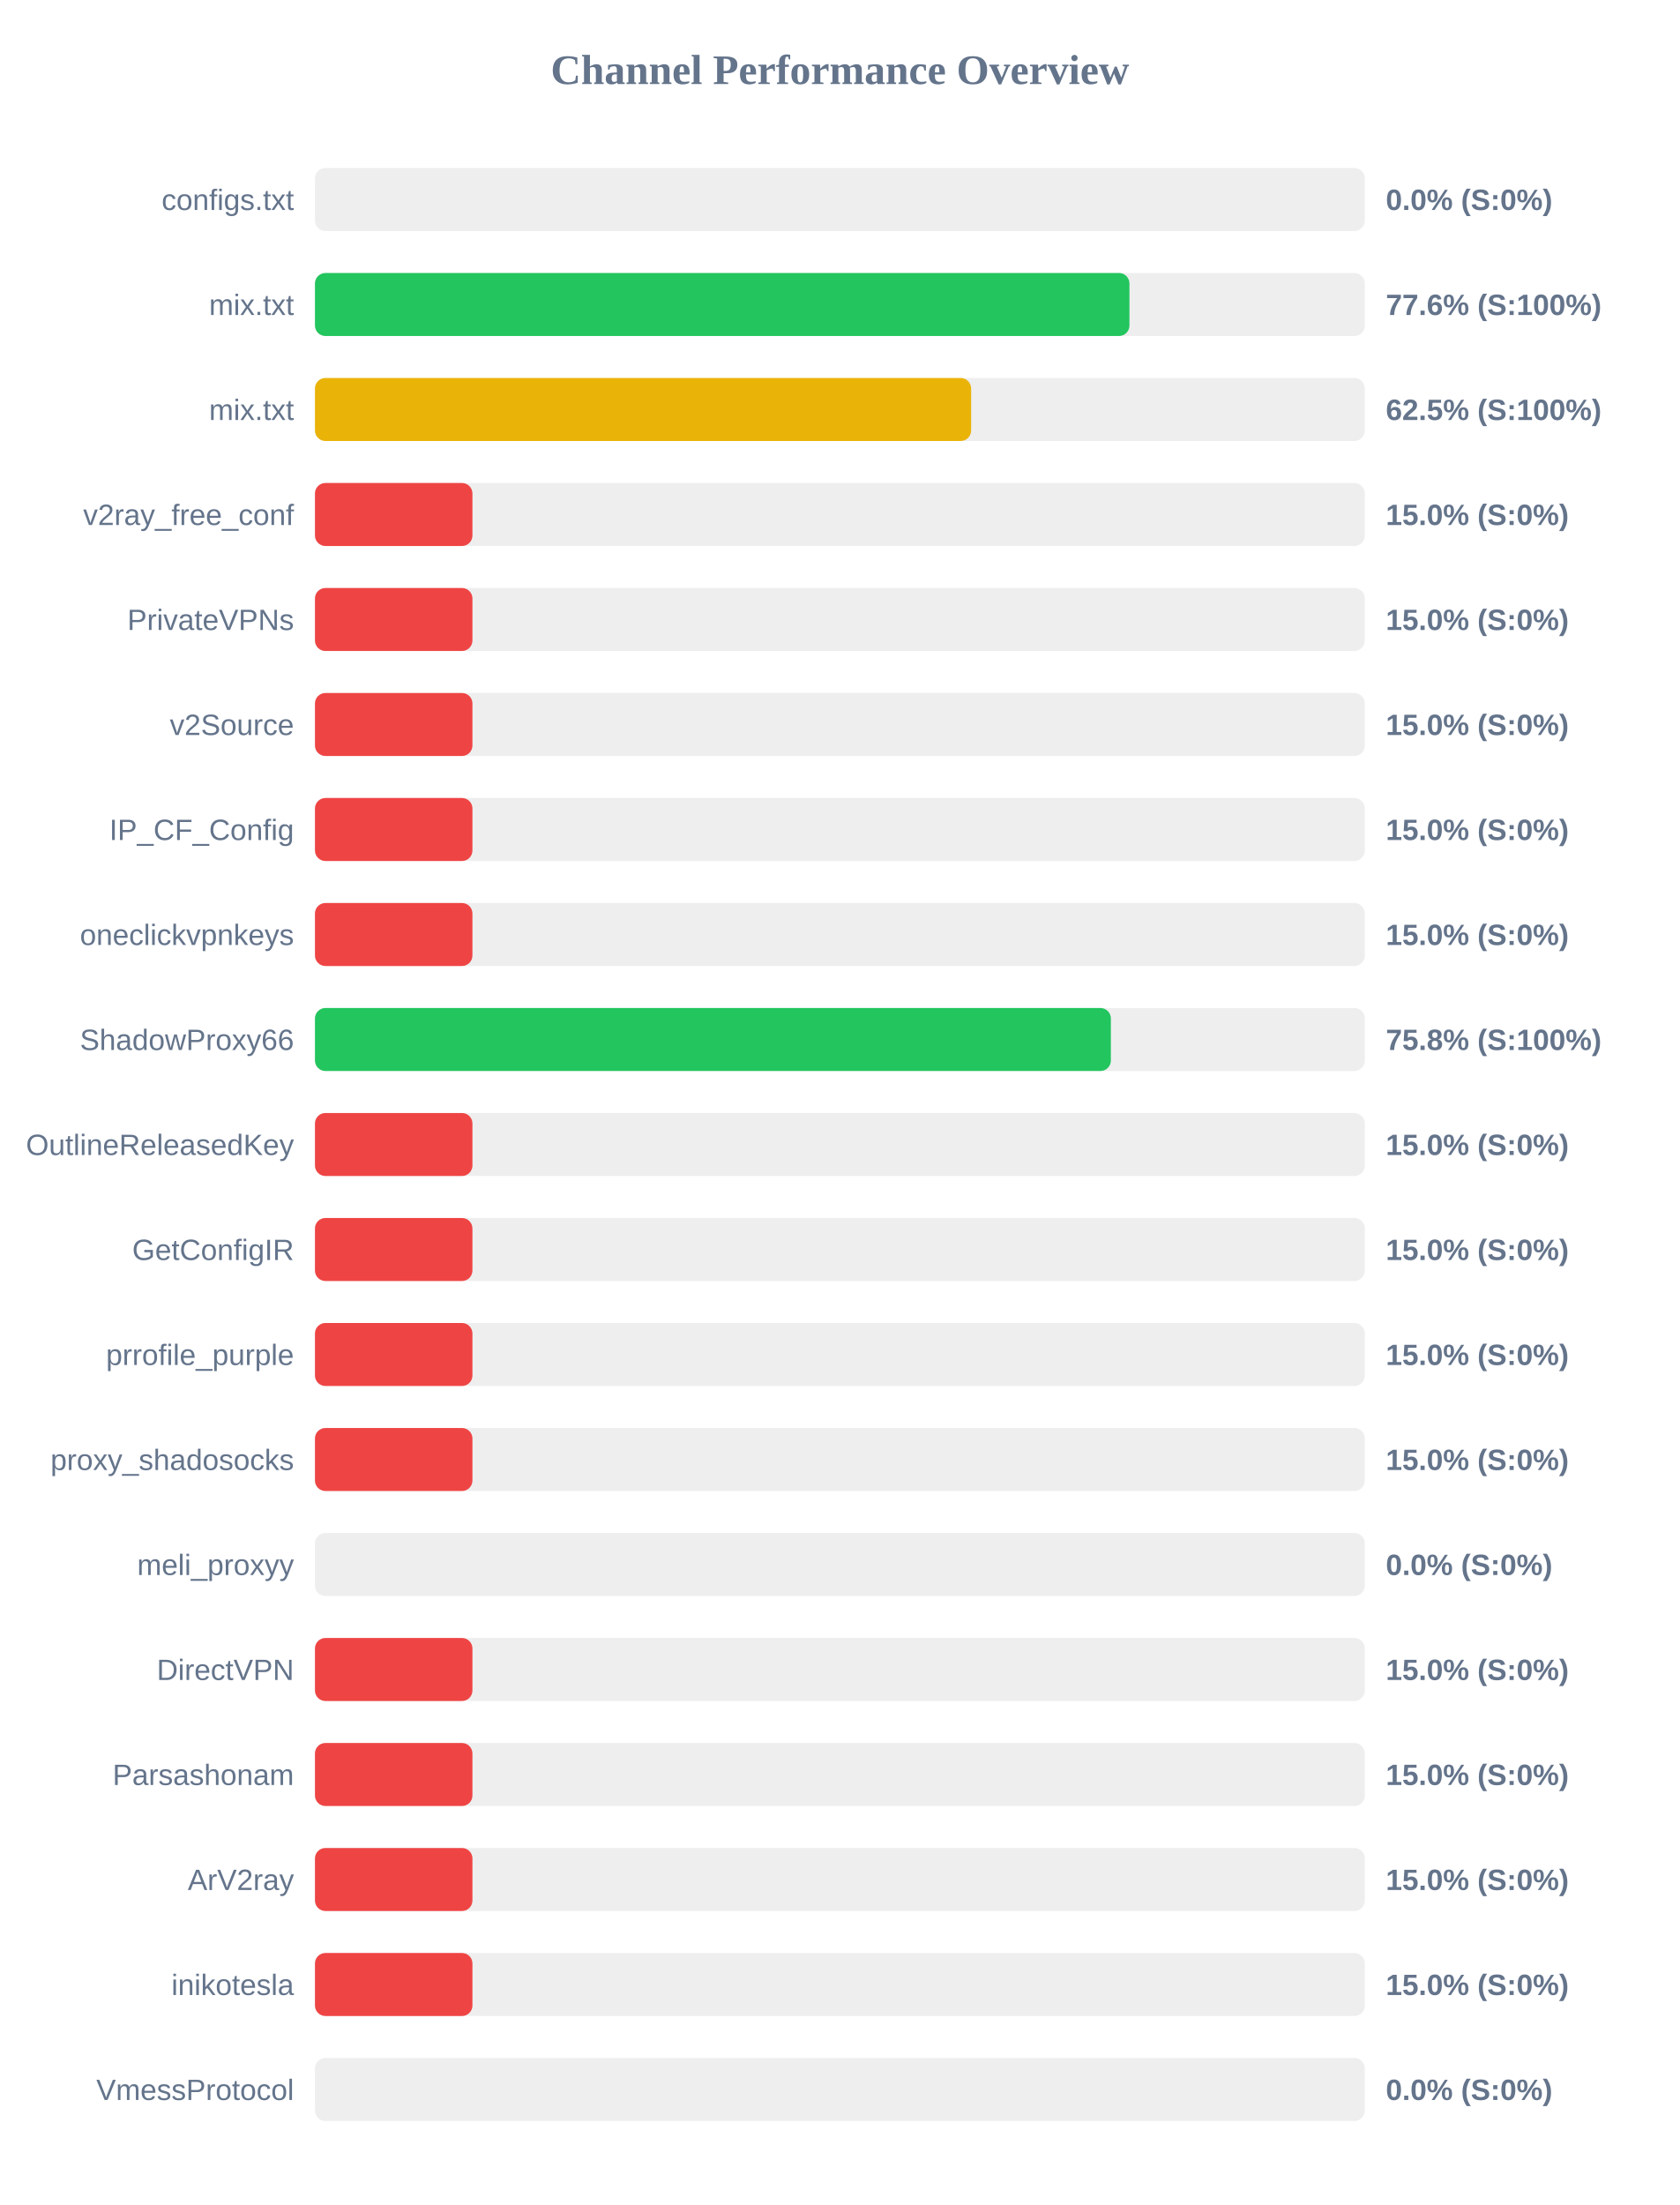
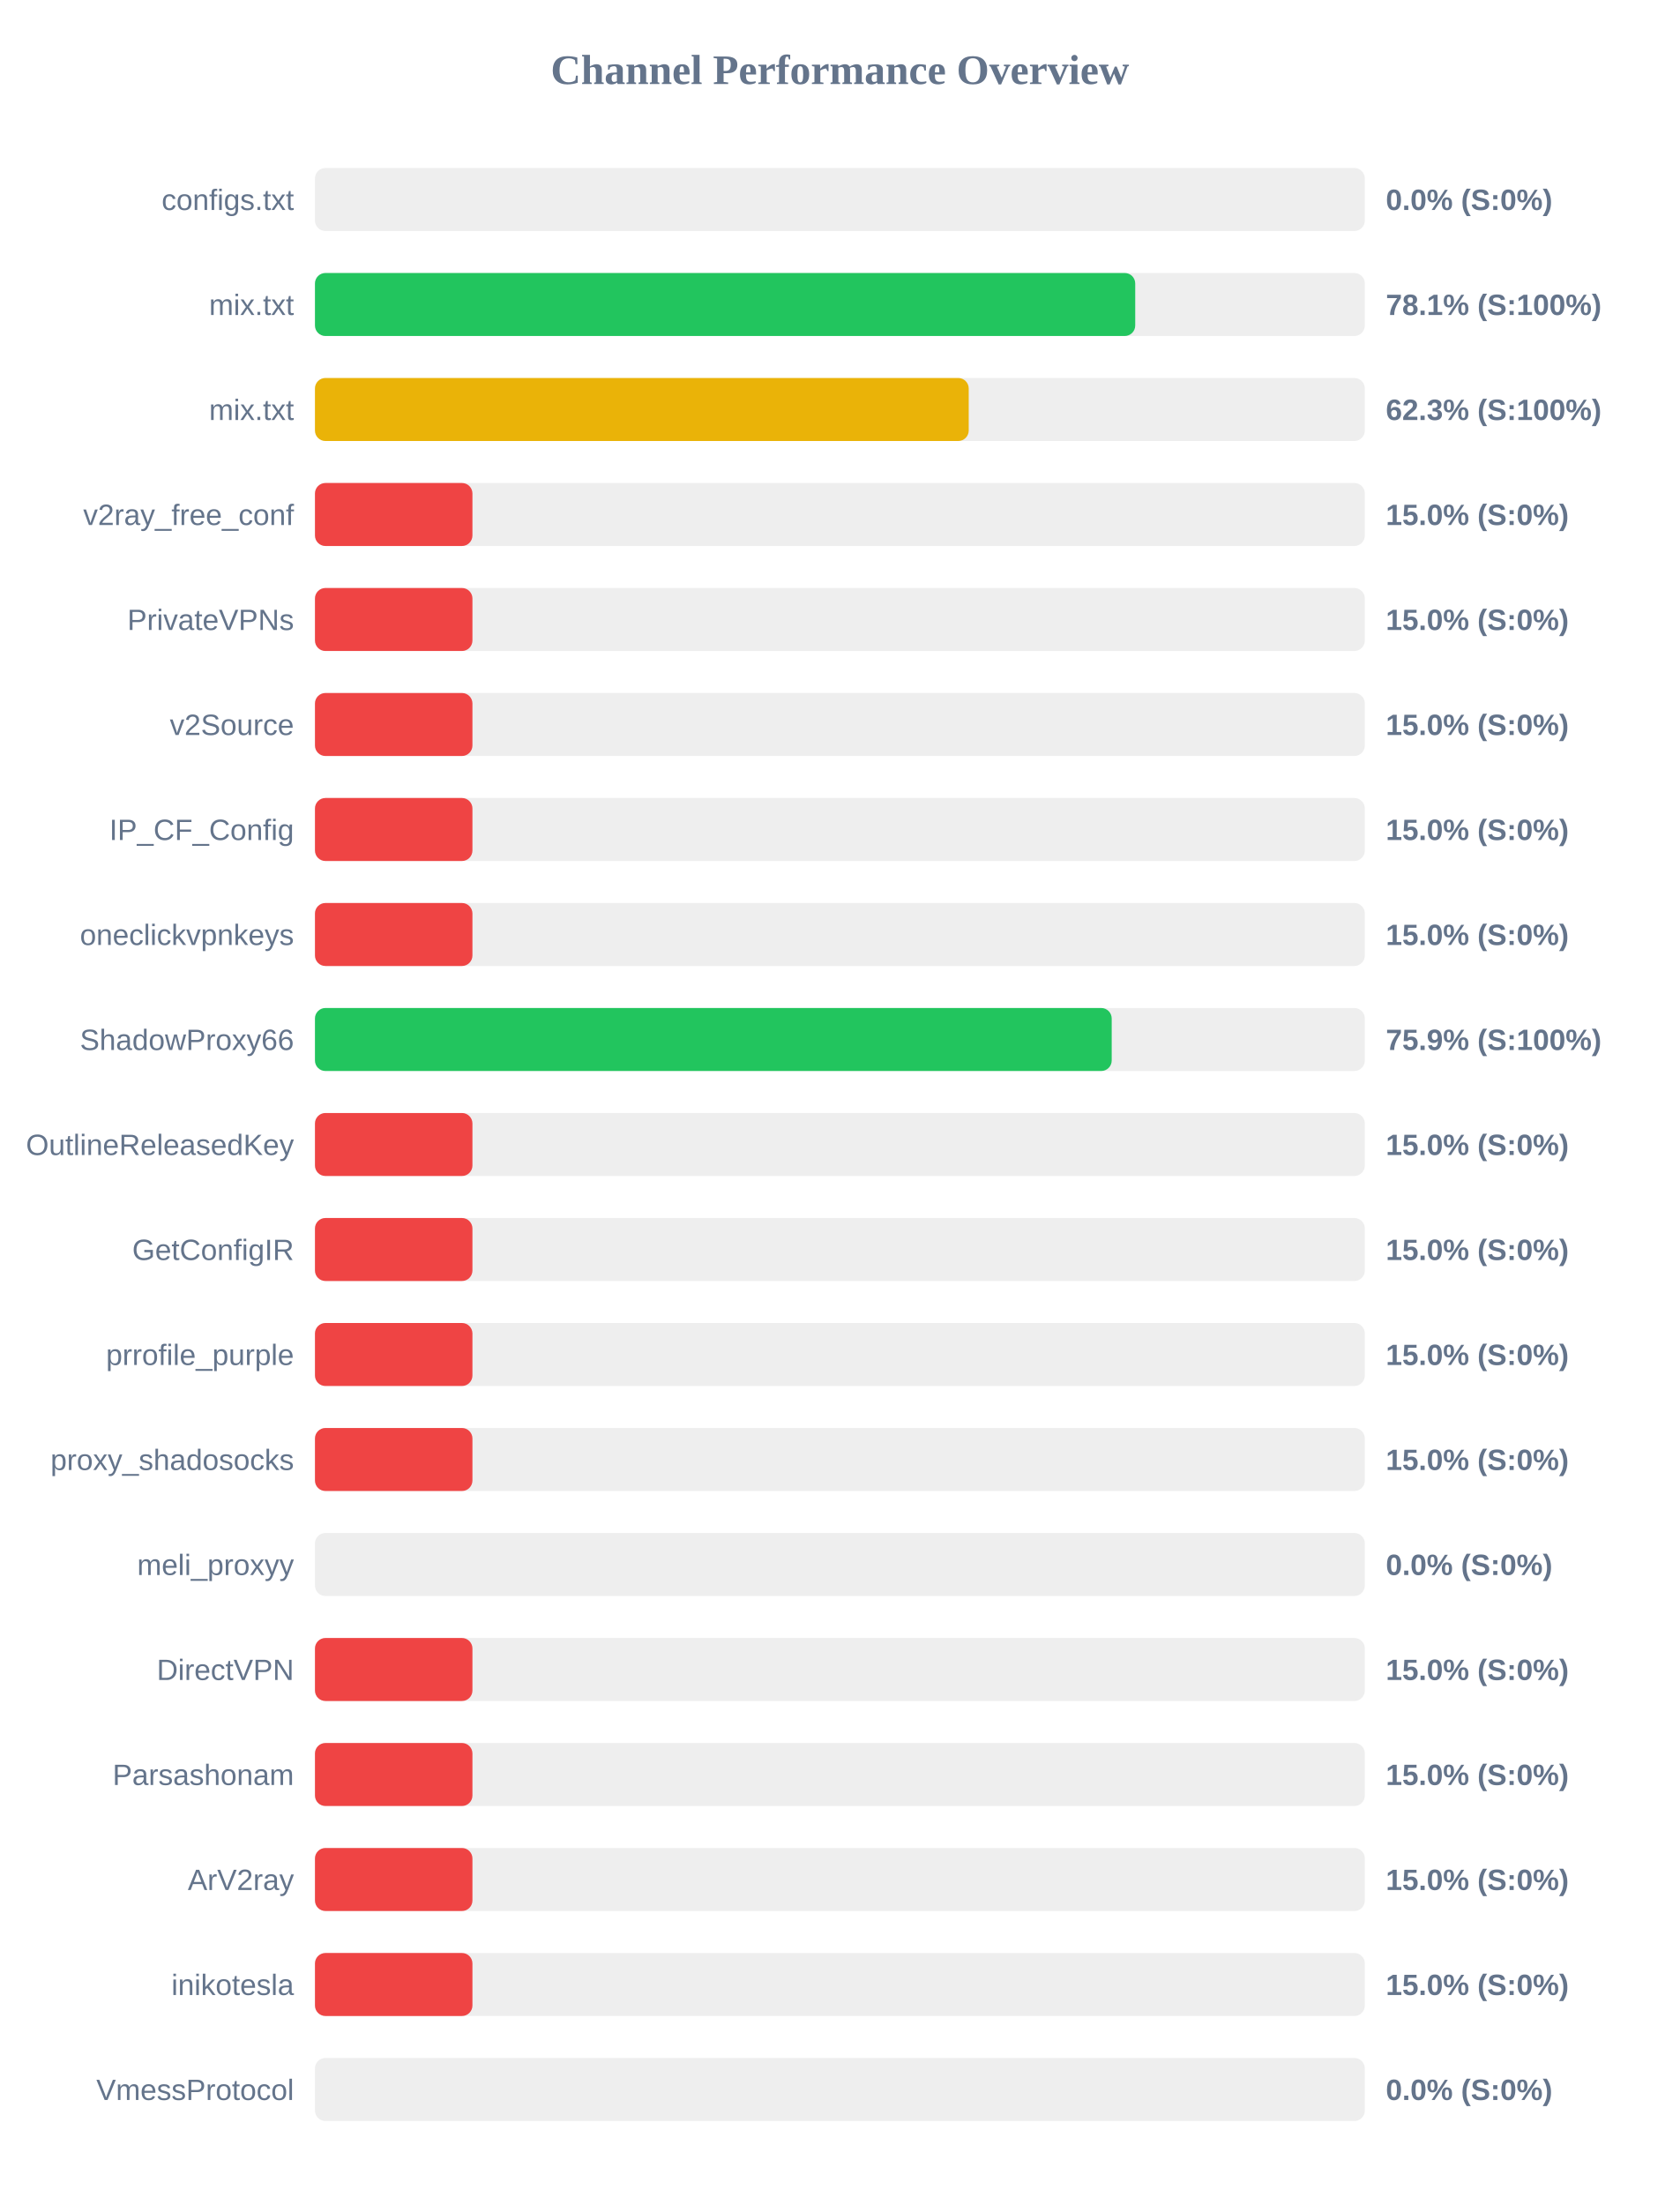
<svg xmlns="http://www.w3.org/2000/svg" width="800" height="1050" version="1.1">
  <style>
        .row { font: 14px Arial; fill: #64748b; }
        .score { font: bold 14px Arial; fill: #64748b; }
    </style>
  <text x="400" y="40" text-anchor="middle" font-size="20px" font-weight="bold" fill="#64748b">Channel Performance Overview</text>
  <rect x="150" y="80" width="500" height="30" fill="#eee" rx="5" />
  <rect x="150" y="80" width="0.0" height="30" fill="#ef4444" rx="5" />
  <text x="140" y="100" text-anchor="end" class="row">configs.txt</text>
  <text x="660" y="100" text-anchor="start" class="score">0.0% (S:0%)</text>
  <rect x="150" y="130" width="500" height="30" fill="#eee" rx="5" />
-   <rect x="150" y="130" width="387.9" height="30" fill="#22c55e" rx="5" />
+   <rect x="150" y="130" width="390.65" height="30" fill="#22c55e" rx="5" />
  <text x="140" y="150" text-anchor="end" class="row">mix.txt</text>
-   <text x="660" y="150" text-anchor="start" class="score">77.6% (S:100%)</text>
+   <text x="660" y="150" text-anchor="start" class="score">78.1% (S:100%)</text>
  <rect x="150" y="180" width="500" height="30" fill="#eee" rx="5" />
-   <rect x="150" y="180" width="312.5" height="30" fill="#eab308" rx="5" />
+   <rect x="150" y="180" width="311.35" height="30" fill="#eab308" rx="5" />
  <text x="140" y="200" text-anchor="end" class="row">mix.txt</text>
-   <text x="660" y="200" text-anchor="start" class="score">62.5% (S:100%)</text>
+   <text x="660" y="200" text-anchor="start" class="score">62.3% (S:100%)</text>
  <rect x="150" y="230" width="500" height="30" fill="#eee" rx="5" />
  <rect x="150" y="230" width="75.0" height="30" fill="#ef4444" rx="5" />
  <text x="140" y="250" text-anchor="end" class="row">v2ray_free_conf</text>
  <text x="660" y="250" text-anchor="start" class="score">15.0% (S:0%)</text>
  <rect x="150" y="280" width="500" height="30" fill="#eee" rx="5" />
  <rect x="150" y="280" width="75.0" height="30" fill="#ef4444" rx="5" />
  <text x="140" y="300" text-anchor="end" class="row">PrivateVPNs</text>
  <text x="660" y="300" text-anchor="start" class="score">15.0% (S:0%)</text>
  <rect x="150" y="330" width="500" height="30" fill="#eee" rx="5" />
  <rect x="150" y="330" width="75.0" height="30" fill="#ef4444" rx="5" />
  <text x="140" y="350" text-anchor="end" class="row">v2Source</text>
  <text x="660" y="350" text-anchor="start" class="score">15.0% (S:0%)</text>
  <rect x="150" y="380" width="500" height="30" fill="#eee" rx="5" />
  <rect x="150" y="380" width="75.0" height="30" fill="#ef4444" rx="5" />
  <text x="140" y="400" text-anchor="end" class="row">IP_CF_Config</text>
  <text x="660" y="400" text-anchor="start" class="score">15.0% (S:0%)</text>
  <rect x="150" y="430" width="500" height="30" fill="#eee" rx="5" />
  <rect x="150" y="430" width="75.0" height="30" fill="#ef4444" rx="5" />
  <text x="140" y="450" text-anchor="end" class="row">oneclickvpnkeys</text>
  <text x="660" y="450" text-anchor="start" class="score">15.0% (S:0%)</text>
  <rect x="150" y="480" width="500" height="30" fill="#eee" rx="5" />
-   <rect x="150" y="480" width="379.05" height="30" fill="#22c55e" rx="5" />
+   <rect x="150" y="480" width="379.45" height="30" fill="#22c55e" rx="5" />
  <text x="140" y="500" text-anchor="end" class="row">ShadowProxy66</text>
-   <text x="660" y="500" text-anchor="start" class="score">75.8% (S:100%)</text>
+   <text x="660" y="500" text-anchor="start" class="score">75.9% (S:100%)</text>
  <rect x="150" y="530" width="500" height="30" fill="#eee" rx="5" />
  <rect x="150" y="530" width="75.0" height="30" fill="#ef4444" rx="5" />
  <text x="140" y="550" text-anchor="end" class="row">OutlineReleasedKey</text>
  <text x="660" y="550" text-anchor="start" class="score">15.0% (S:0%)</text>
  <rect x="150" y="580" width="500" height="30" fill="#eee" rx="5" />
  <rect x="150" y="580" width="75.0" height="30" fill="#ef4444" rx="5" />
  <text x="140" y="600" text-anchor="end" class="row">GetConfigIR</text>
  <text x="660" y="600" text-anchor="start" class="score">15.0% (S:0%)</text>
  <rect x="150" y="630" width="500" height="30" fill="#eee" rx="5" />
  <rect x="150" y="630" width="75.0" height="30" fill="#ef4444" rx="5" />
  <text x="140" y="650" text-anchor="end" class="row">prrofile_purple</text>
  <text x="660" y="650" text-anchor="start" class="score">15.0% (S:0%)</text>
  <rect x="150" y="680" width="500" height="30" fill="#eee" rx="5" />
  <rect x="150" y="680" width="75.0" height="30" fill="#ef4444" rx="5" />
  <text x="140" y="700" text-anchor="end" class="row">proxy_shadosocks</text>
  <text x="660" y="700" text-anchor="start" class="score">15.0% (S:0%)</text>
  <rect x="150" y="730" width="500" height="30" fill="#eee" rx="5" />
  <rect x="150" y="730" width="0.0" height="30" fill="#ef4444" rx="5" />
  <text x="140" y="750" text-anchor="end" class="row">meli_proxyy</text>
  <text x="660" y="750" text-anchor="start" class="score">0.0% (S:0%)</text>
  <rect x="150" y="780" width="500" height="30" fill="#eee" rx="5" />
  <rect x="150" y="780" width="75.0" height="30" fill="#ef4444" rx="5" />
  <text x="140" y="800" text-anchor="end" class="row">DirectVPN</text>
  <text x="660" y="800" text-anchor="start" class="score">15.0% (S:0%)</text>
  <rect x="150" y="830" width="500" height="30" fill="#eee" rx="5" />
  <rect x="150" y="830" width="75.0" height="30" fill="#ef4444" rx="5" />
  <text x="140" y="850" text-anchor="end" class="row">Parsashonam</text>
  <text x="660" y="850" text-anchor="start" class="score">15.0% (S:0%)</text>
  <rect x="150" y="880" width="500" height="30" fill="#eee" rx="5" />
  <rect x="150" y="880" width="75.0" height="30" fill="#ef4444" rx="5" />
  <text x="140" y="900" text-anchor="end" class="row">ArV2ray</text>
  <text x="660" y="900" text-anchor="start" class="score">15.0% (S:0%)</text>
  <rect x="150" y="930" width="500" height="30" fill="#eee" rx="5" />
  <rect x="150" y="930" width="75.0" height="30" fill="#ef4444" rx="5" />
  <text x="140" y="950" text-anchor="end" class="row">inikotesla</text>
  <text x="660" y="950" text-anchor="start" class="score">15.0% (S:0%)</text>
  <rect x="150" y="980" width="500" height="30" fill="#eee" rx="5" />
  <rect x="150" y="980" width="0.0" height="30" fill="#ef4444" rx="5" />
  <text x="140" y="1000" text-anchor="end" class="row">VmessProtocol</text>
  <text x="660" y="1000" text-anchor="start" class="score">0.0% (S:0%)</text>
</svg>
